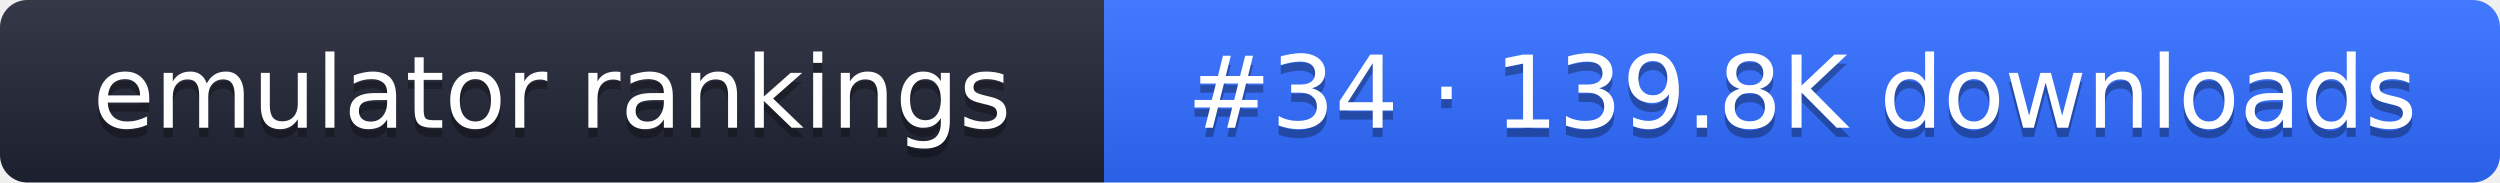
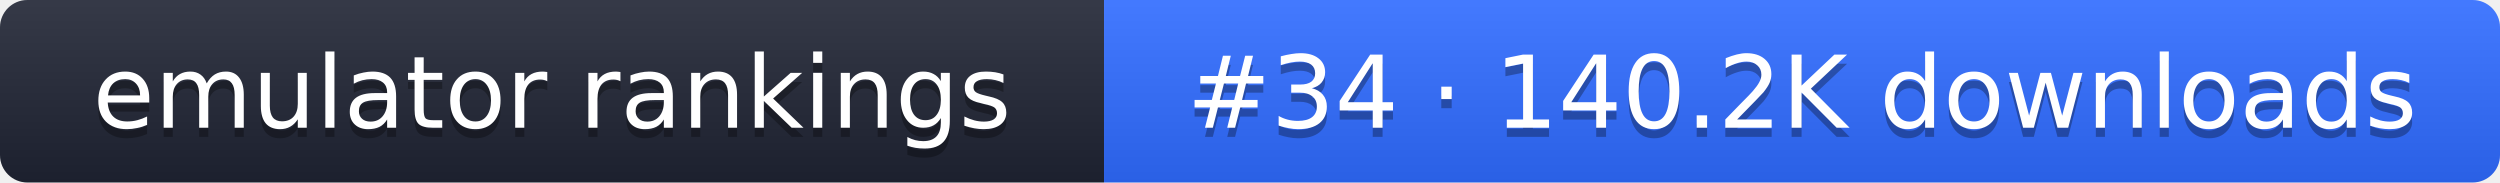
- <svg xmlns="http://www.w3.org/2000/svg" width="274" height="20" role="img" aria-label="emulator rankings: #34 · 139.8K downloads">
+ <svg xmlns="http://www.w3.org/2000/svg" width="274" height="20" role="img" aria-label="emulator rankings: #34 · 140.2K downloads">
  <linearGradient id="g" x2="0" y2="100%">
    <stop offset="0" stop-color="#fff" stop-opacity=".1" />
    <stop offset="1" stop-opacity=".1" />
  </linearGradient>
  <clipPath id="r">
    <rect width="274" height="20" rx="3" fill="#fff" />
  </clipPath>
  <g clip-path="url(#r)">
    <rect width="121" height="20" fill="#1f2433" />
    <rect x="121" width="153" height="20" fill="#2f6bff" />
    <rect width="274" height="20" fill="url(#g)" />
  </g>
  <g fill="#fff" text-anchor="middle" font-family="Verdana,DejaVu Sans,sans-serif" font-size="11">
    <text x="60.5" y="15" fill="#010101" fill-opacity=".3">emulator rankings</text>
    <text x="60.5" y="14">emulator rankings</text>
-     <text x="197.5" y="15" fill="#010101" fill-opacity=".3">#34 · 139.8K downloads</text>
-     <text x="197.5" y="14">#34 · 139.8K downloads</text>
+     <text x="197.5" y="15" fill="#010101" fill-opacity=".3">#34 · 140.2K downloads</text>
+     <text x="197.5" y="14">#34 · 140.2K downloads</text>
  </g>
</svg>
